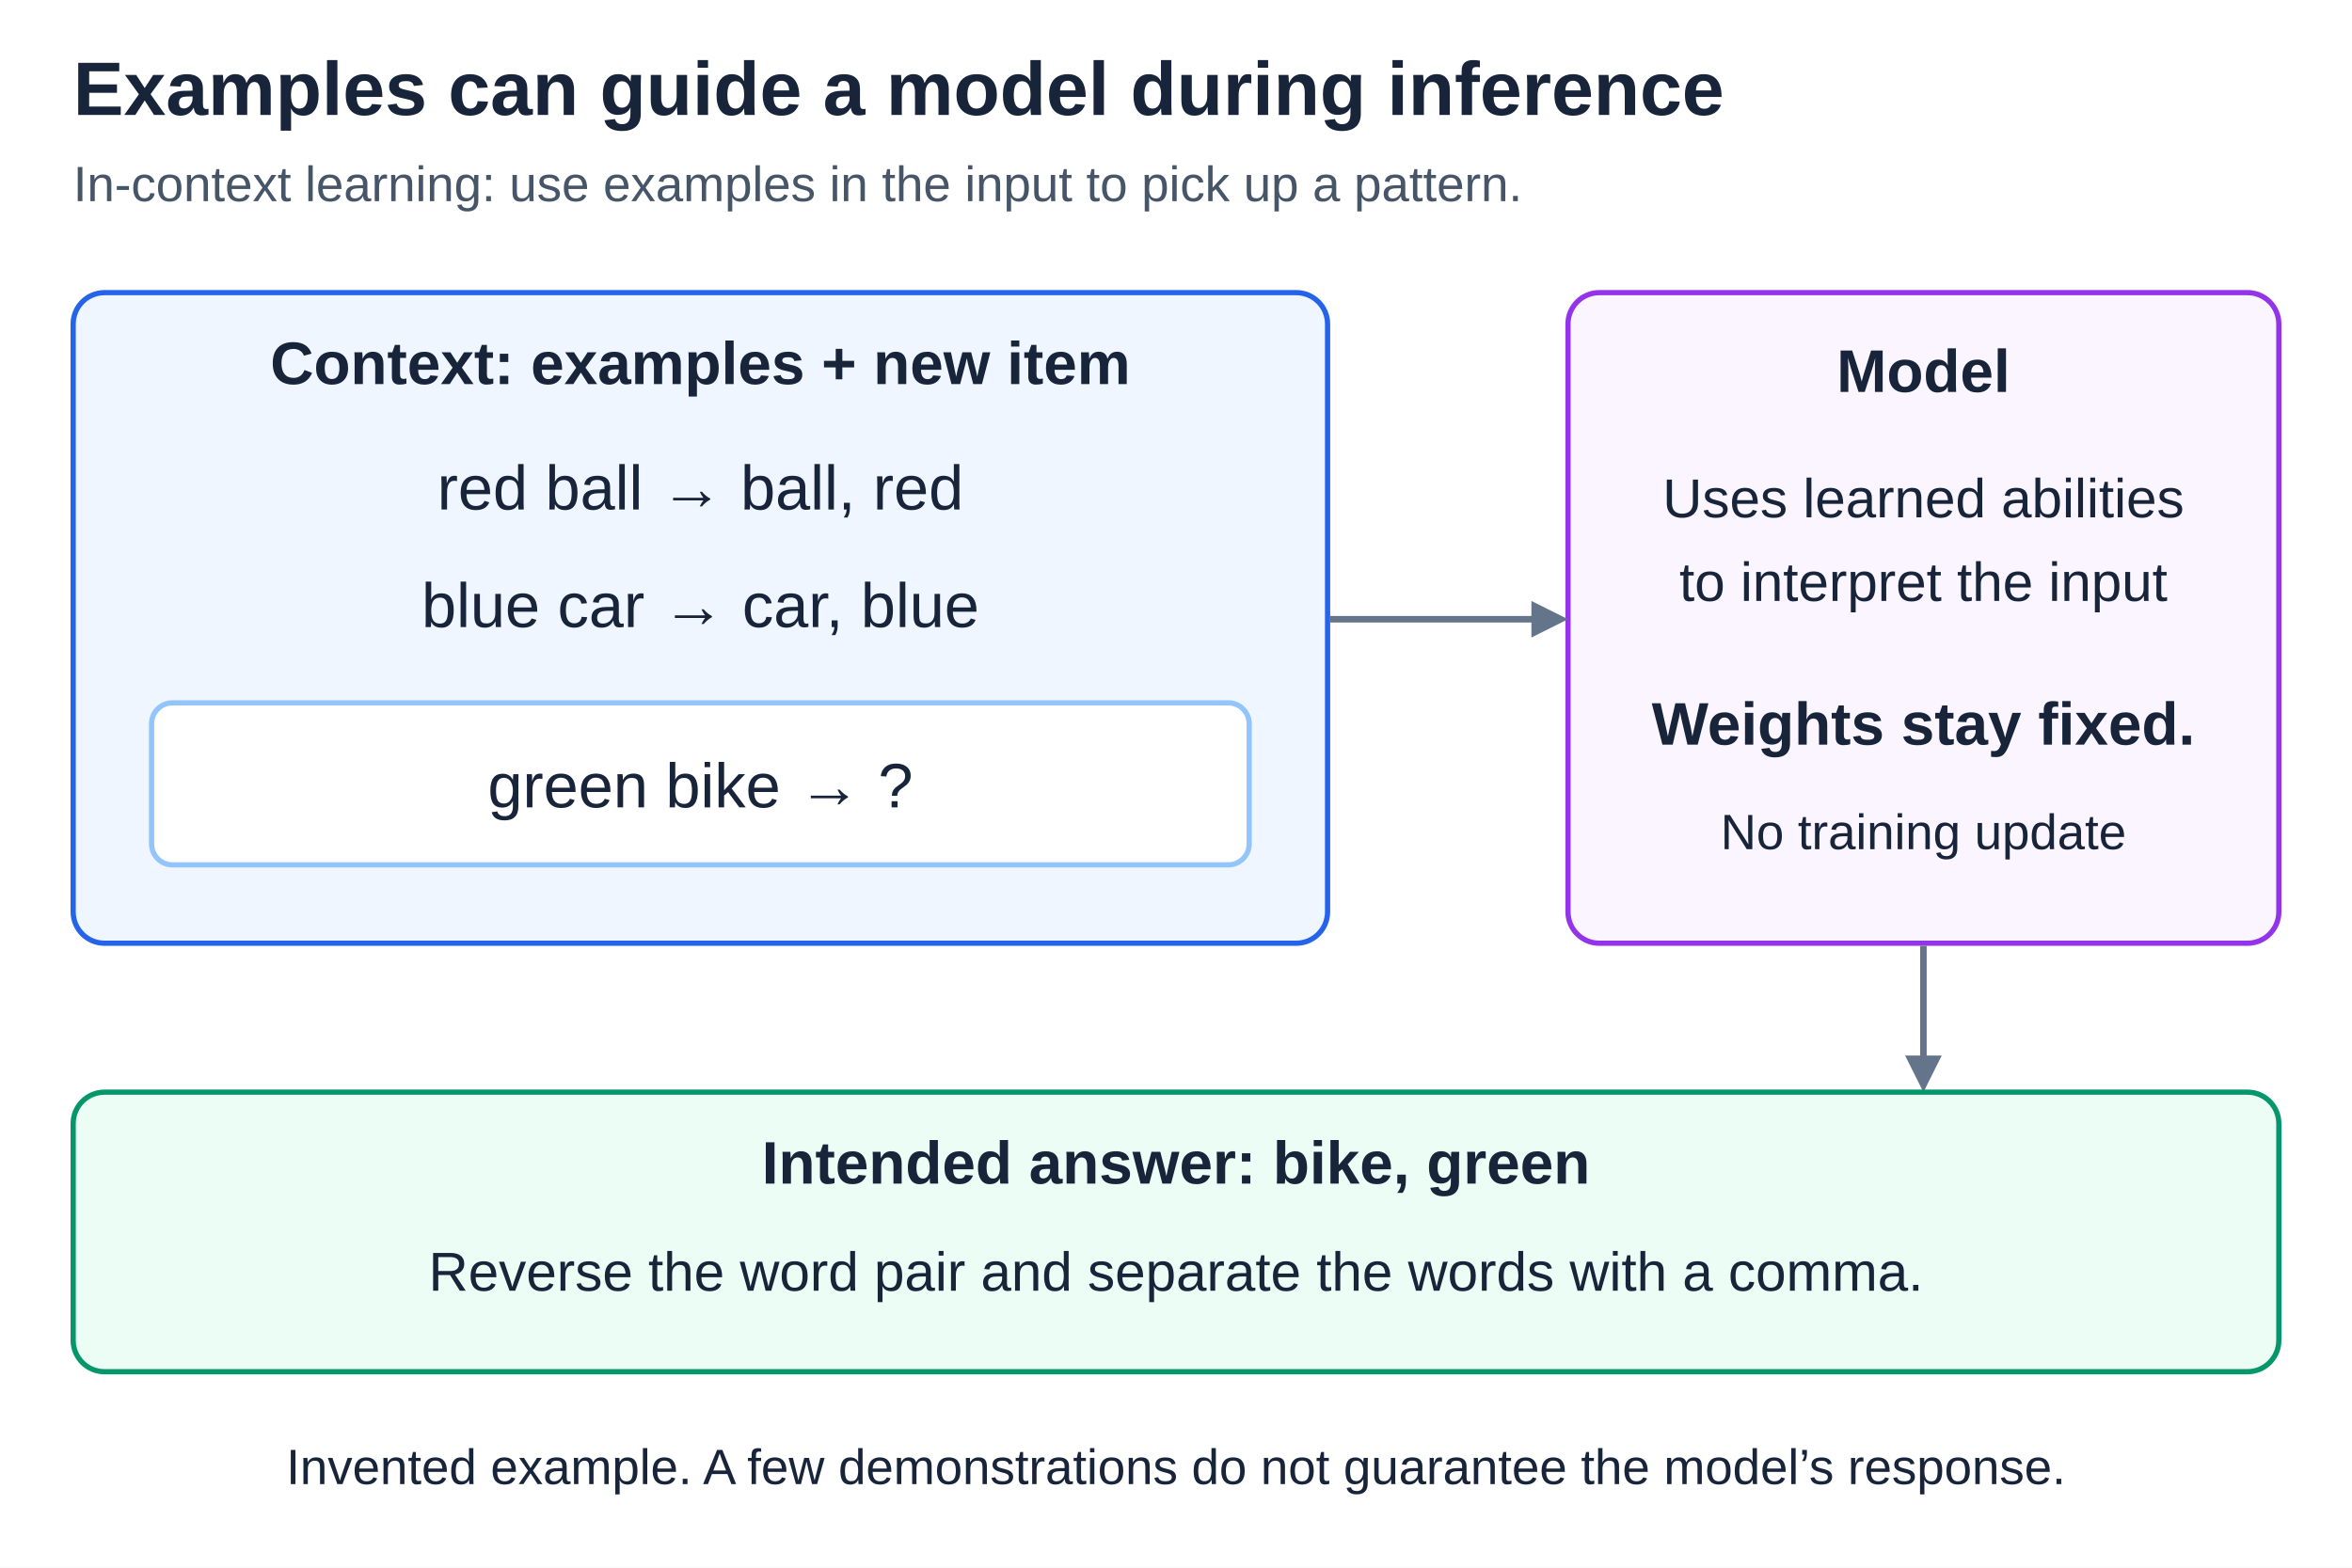
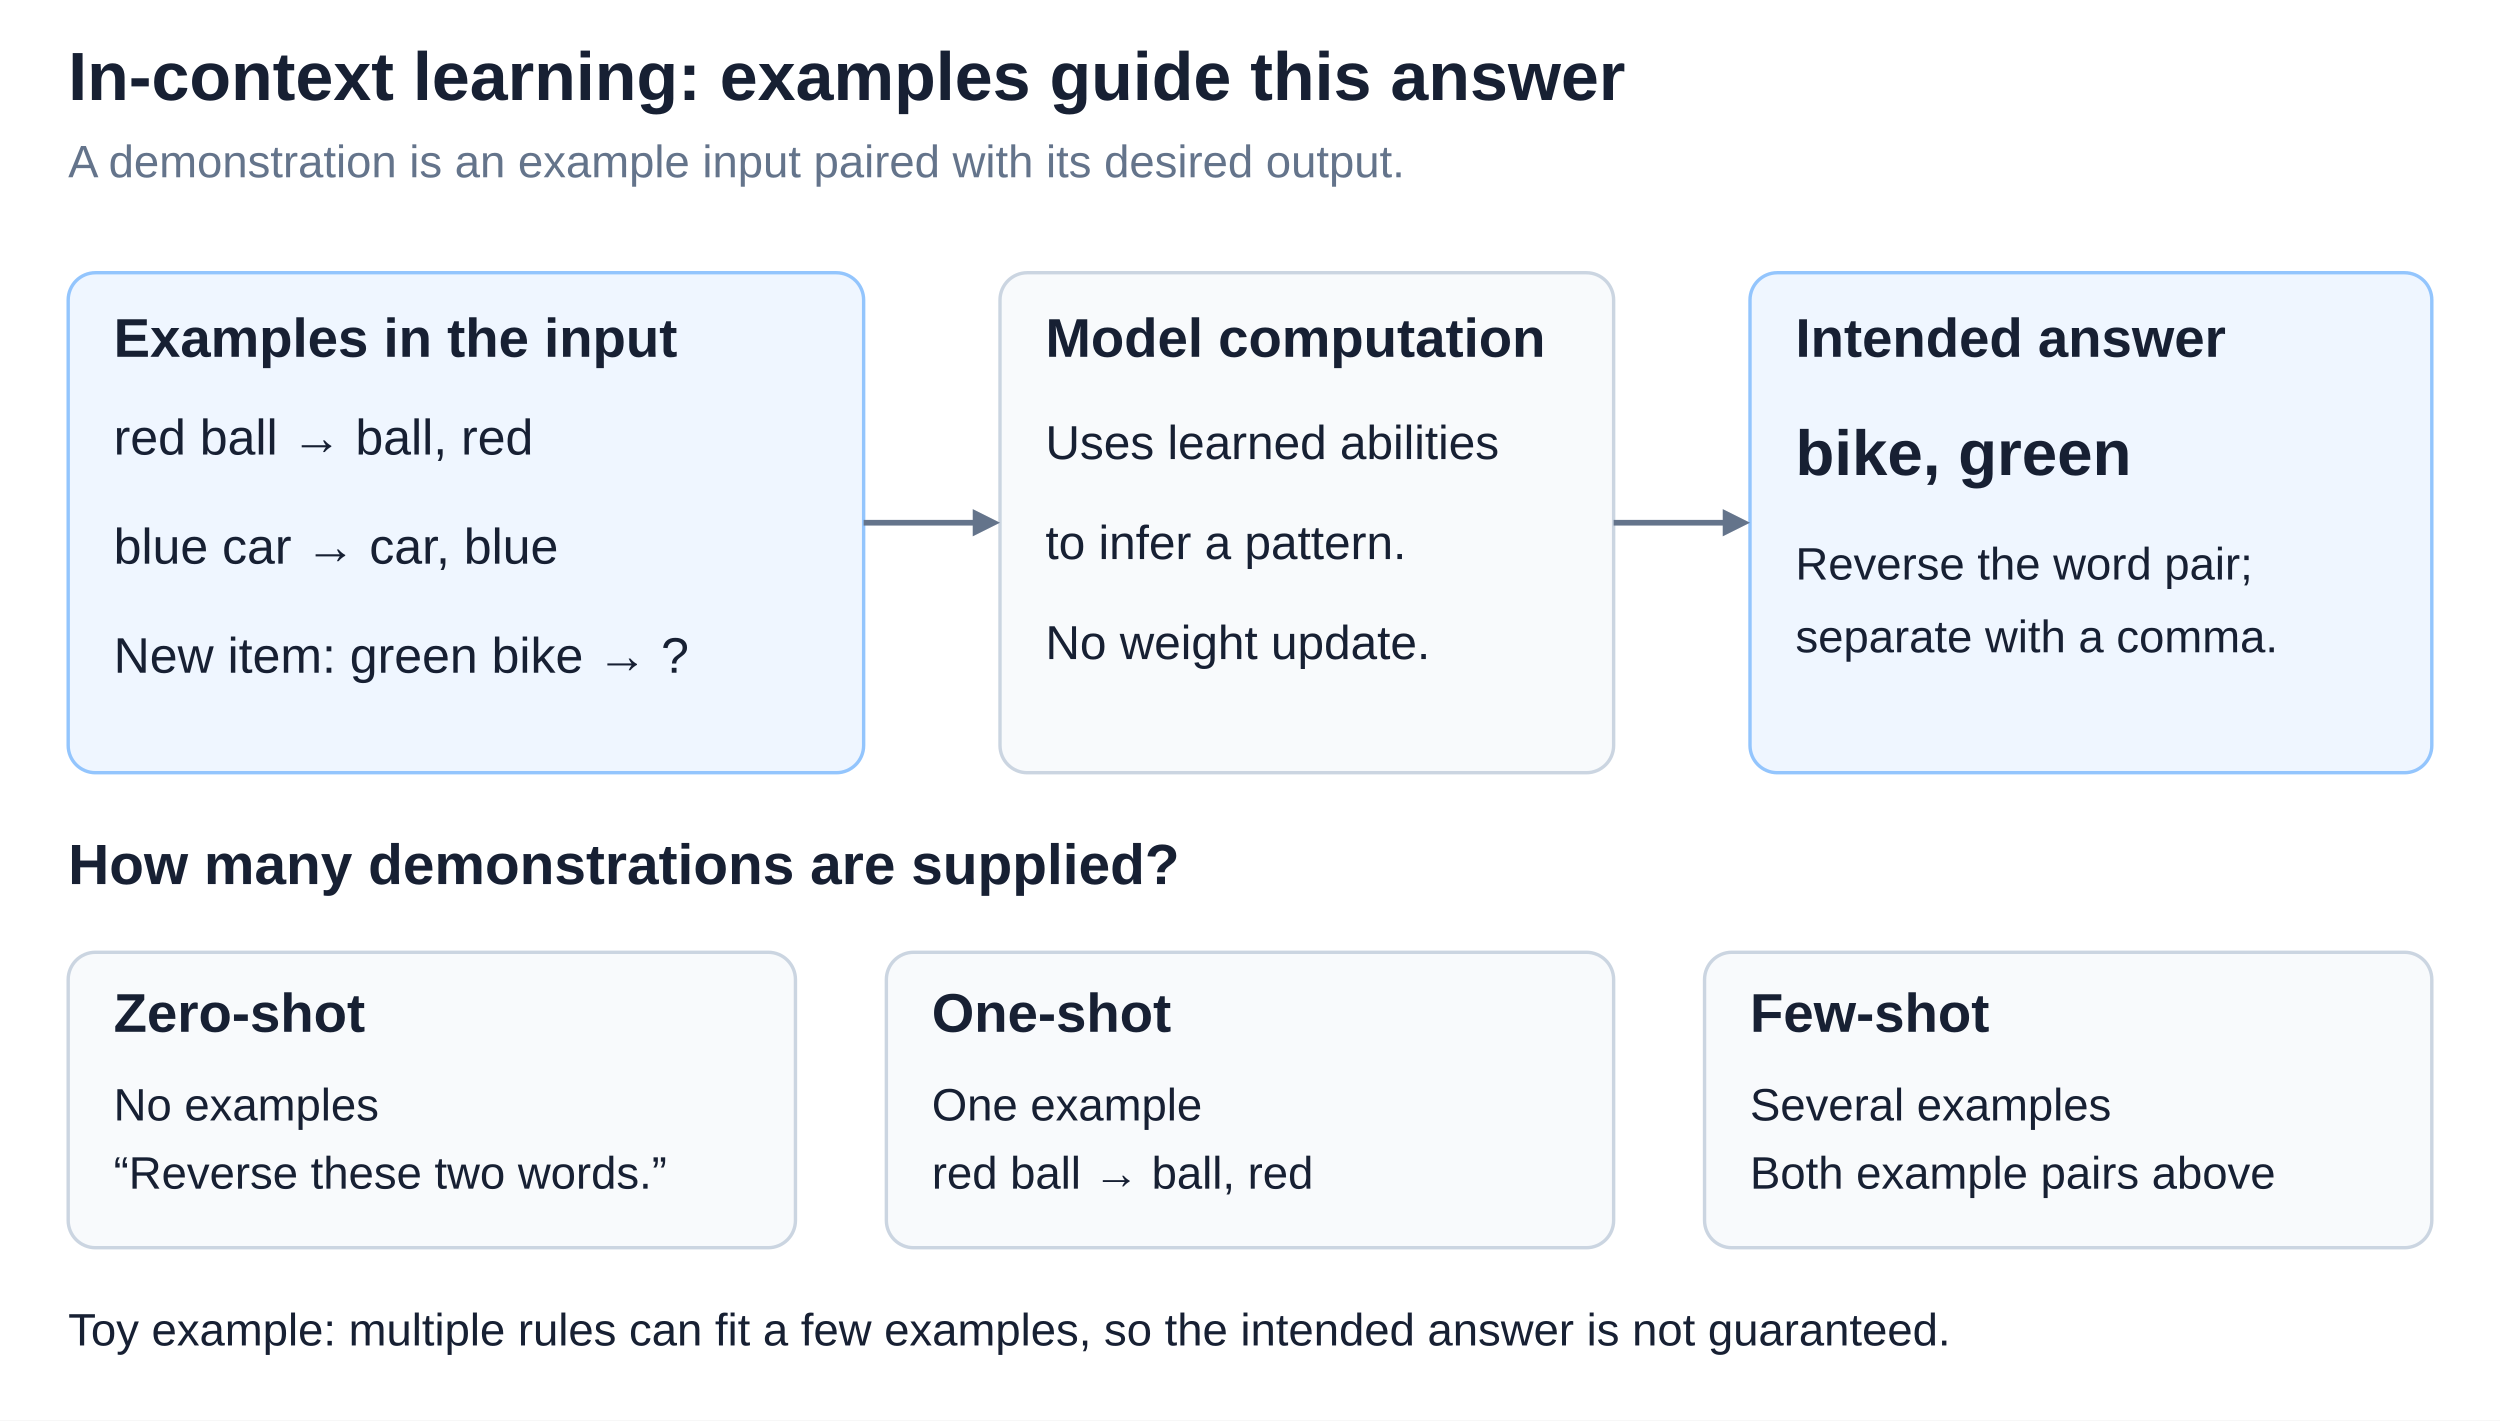
- <svg xmlns="http://www.w3.org/2000/svg" width="900" height="600" viewBox="0 0 900 600" role="img" aria-labelledby="title desc">
+ <svg xmlns="http://www.w3.org/2000/svg" width="1500" height="852.273" viewBox="0 0 1100 625" role="img" aria-labelledby="title desc">
  <defs>
-     <style>
-       text { font-family: Arial, Helvetica, sans-serif; fill: #17243a; }
-       .title { font-size: 29px; font-weight: 700; }
-       .subtitle { font-size: 19px; fill: #475569; }
-       .label { font-size: 23px; font-weight: 700; text-anchor: middle; }
-       .body { font-size: 21px; text-anchor: middle; }
-       .note { font-size: 19px; text-anchor: middle; }
-       .example { font-size: 24px; text-anchor: middle; }
-       .connector { stroke: #64748b; stroke-width: 2.5; fill: none; }
-       .head { fill: #64748b; }
-     </style>
+     <style>text { font-family: Arial, Helvetica, sans-serif; }</style>
  </defs>
-   <rect width="900" height="600" fill="#ffffff" />
-   <text class="title" x="28" y="44">Examples can guide a model during inference</text>
-   <text class="subtitle" x="28" y="77">In-context learning: use examples in the input to pick up a pattern.</text>
-   <g id="demonstrations-in-context">
-     <rect x="28" y="112" width="480" height="249" rx="12" fill="#eff6ff" stroke="#2563eb" stroke-width="2" />
-     <text class="label" x="268" y="147">Context: examples + new item</text>
-     <text class="example" x="268" y="195">red ball → ball, red</text>
-     <text class="example" x="268" y="240">blue car → car, blue</text>
-     <rect x="58" y="269" width="420" height="62" rx="8" fill="#ffffff" stroke="#93c5fd" stroke-width="2" />
-     <text class="example" x="268" y="309">green bike → ?</text>
+   <rect width="1100" height="625" fill="#ffffff" />
+   <text x="30" y="44" font-size="30" font-weight="700" text-anchor="start" fill="#172033">In-context learning: examples guide this answer</text>
+   <text x="30" y="78" font-size="20" font-weight="400" text-anchor="start" fill="#64748b">A demonstration is an example input paired with its desired output.</text>
+   <g id="demonstrations">
+     <rect x="30" y="120" width="350" height="220" rx="12" fill="#eff6ff" stroke="#93c5fd" stroke-width="1.5" />
+     <text x="50" y="157" font-size="24" font-weight="700" text-anchor="start" fill="#172033">Examples in the input</text>
+     <text x="50" y="200" font-size="22" font-weight="400" text-anchor="start" fill="#172033">red ball → ball, red</text>
+     <text x="50" y="248" font-size="22" font-weight="400" text-anchor="start" fill="#172033">blue car → car, blue</text>
+     <text x="50" y="296" font-size="22" font-weight="400" text-anchor="start" fill="#172033">New item: green bike → ?</text>
  </g>
-   <g id="fixed-weights-model">
-     <rect x="600" y="112" width="272" height="249" rx="12" fill="#faf5ff" stroke="#9333ea" stroke-width="2" />
-     <text class="label" x="736" y="150">Model</text>
-     <text class="body" x="736" y="198">Uses learned abilities</text>
-     <text class="body" x="736" y="230">to interpret the input</text>
-     <text class="label" x="736" y="285">Weights stay fixed.</text>
-     <text class="note" x="736" y="325">No training update</text>
-   </g>
-   <g id="inference-flow">
-     <line class="connector" x1="509" y1="237" x2="587" y2="237" />
-     <polygon class="head" points="600,237 586,230 586,244" />
-     <line class="connector" x1="736" y1="362" x2="736" y2="405" />
-     <polygon class="head" points="736,418 729,404 743,404" />
+   <g id="fixed-model">
+     <rect x="440" y="120" width="270" height="220" rx="12" fill="#f8fafc" stroke="#cbd5e1" stroke-width="1.5" />
+     <text x="460" y="157" font-size="24" font-weight="700" text-anchor="start" fill="#172033">Model computation</text>
+     <text x="460" y="202" font-size="21" font-weight="400" text-anchor="start" fill="#172033">Uses learned abilities</text>
+     <text x="460" y="246" font-size="21" font-weight="400" text-anchor="start" fill="#172033">to infer a pattern.</text>
+     <text x="460" y="290" font-size="21" font-weight="400" text-anchor="start" fill="#172033">No weight update.</text>
  </g>
  <g id="intended-answer">
-     <rect x="28" y="418" width="844" height="107" rx="12" fill="#ecfdf5" stroke="#059669" stroke-width="2" />
-     <text class="label" x="450" y="453">Intended answer: bike, green</text>
-     <text class="body" x="450" y="494">Reverse the word pair and separate the words with a comma.</text>
+     <rect x="770" y="120" width="300" height="220" rx="12" fill="#eff6ff" stroke="#93c5fd" stroke-width="1.5" />
+     <text x="790" y="157" font-size="24" font-weight="700" text-anchor="start" fill="#172033">Intended answer</text>
+     <text x="790" y="209" font-size="28" font-weight="700" text-anchor="start" fill="#172033">bike, green</text>
+     <text x="790" y="255" font-size="20" font-weight="400" text-anchor="start" fill="#172033">Reverse the word pair;</text>
+     <text x="790" y="287" font-size="20" font-weight="400" text-anchor="start" fill="#172033">separate with a comma.</text>
  </g>
-   <text class="note" x="450" y="568">Invented example. A few demonstrations do not guarantee the model’s response.</text>
+   <g id="learning-flow">
+     <path data-connector="true" d="M 380,230 L 429,230" fill="none" stroke="#64748b" stroke-width="2.5" />
+     <polygon points="440,230 428,236 428,224" fill="#64748b" />
+     <path data-connector="true" d="M 710,230 L 759,230" fill="none" stroke="#64748b" stroke-width="2.5" />
+     <polygon points="770,230 758,236 758,224" fill="#64748b" />
+   </g>
+   <text x="30" y="389" font-size="25" font-weight="700" text-anchor="start" fill="#172033">How many demonstrations are supplied?</text>
+   <g id="zero-shot">
+     <rect x="30" y="419" width="320" height="130" rx="12" fill="#f8fafc" stroke="#cbd5e1" stroke-width="1.5" />
+     <text x="50" y="454" font-size="24" font-weight="700" text-anchor="start" fill="#172033">Zero-shot</text>
+     <text x="50" y="493" font-size="20" font-weight="400" text-anchor="start" fill="#172033">No examples</text>
+     <text x="50" y="523" font-size="20" font-weight="400" text-anchor="start" fill="#172033">“Reverse these two words.”</text>
+   </g>
+   <g id="one-shot">
+     <rect x="390" y="419" width="320" height="130" rx="12" fill="#f8fafc" stroke="#cbd5e1" stroke-width="1.5" />
+     <text x="410" y="454" font-size="24" font-weight="700" text-anchor="start" fill="#172033">One-shot</text>
+     <text x="410" y="493" font-size="20" font-weight="400" text-anchor="start" fill="#172033">One example</text>
+     <text x="410" y="523" font-size="20" font-weight="400" text-anchor="start" fill="#172033">red ball → ball, red</text>
+   </g>
+   <g id="few-shot">
+     <rect x="750" y="419" width="320" height="130" rx="12" fill="#f8fafc" stroke="#cbd5e1" stroke-width="1.5" />
+     <text x="770" y="454" font-size="24" font-weight="700" text-anchor="start" fill="#172033">Few-shot</text>
+     <text x="770" y="493" font-size="20" font-weight="400" text-anchor="start" fill="#172033">Several examples</text>
+     <text x="770" y="523" font-size="20" font-weight="400" text-anchor="start" fill="#172033">Both example pairs above</text>
+   </g>
+   <text x="30" y="592" font-size="20" font-weight="400" text-anchor="start" fill="#172033">Toy example: multiple rules can fit a few examples, so the intended answer is not guaranteed.</text>
</svg>
